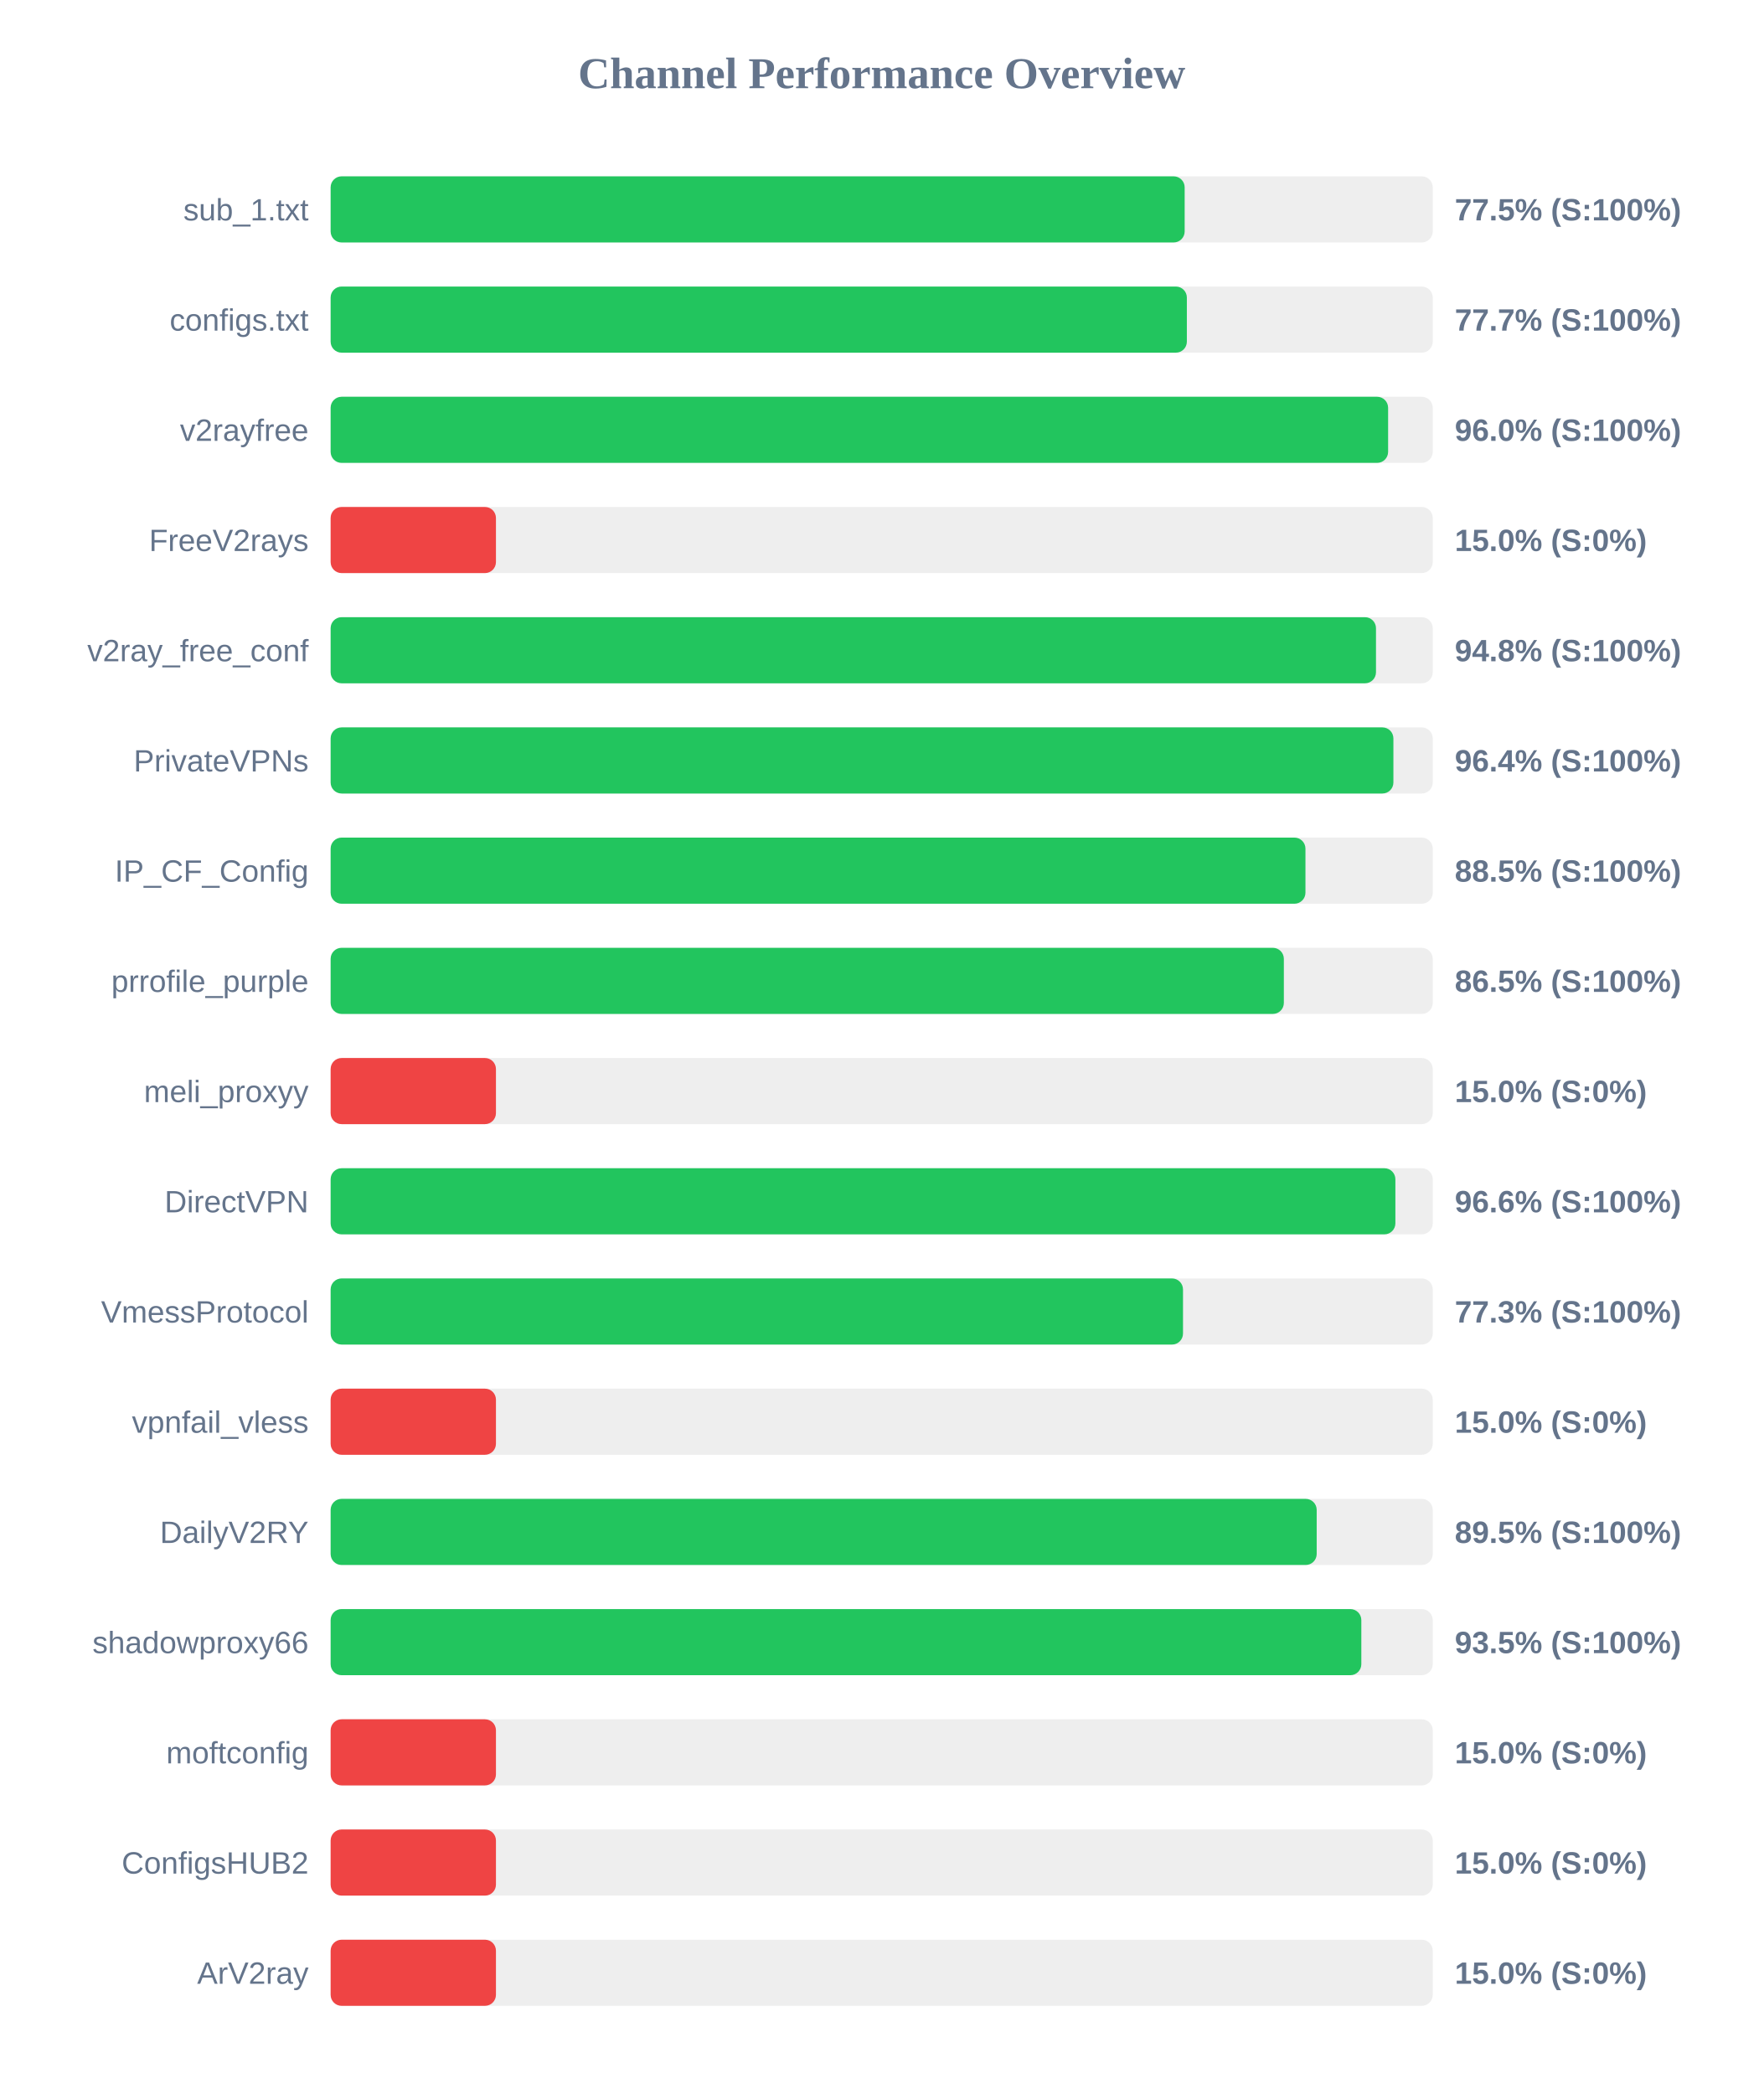
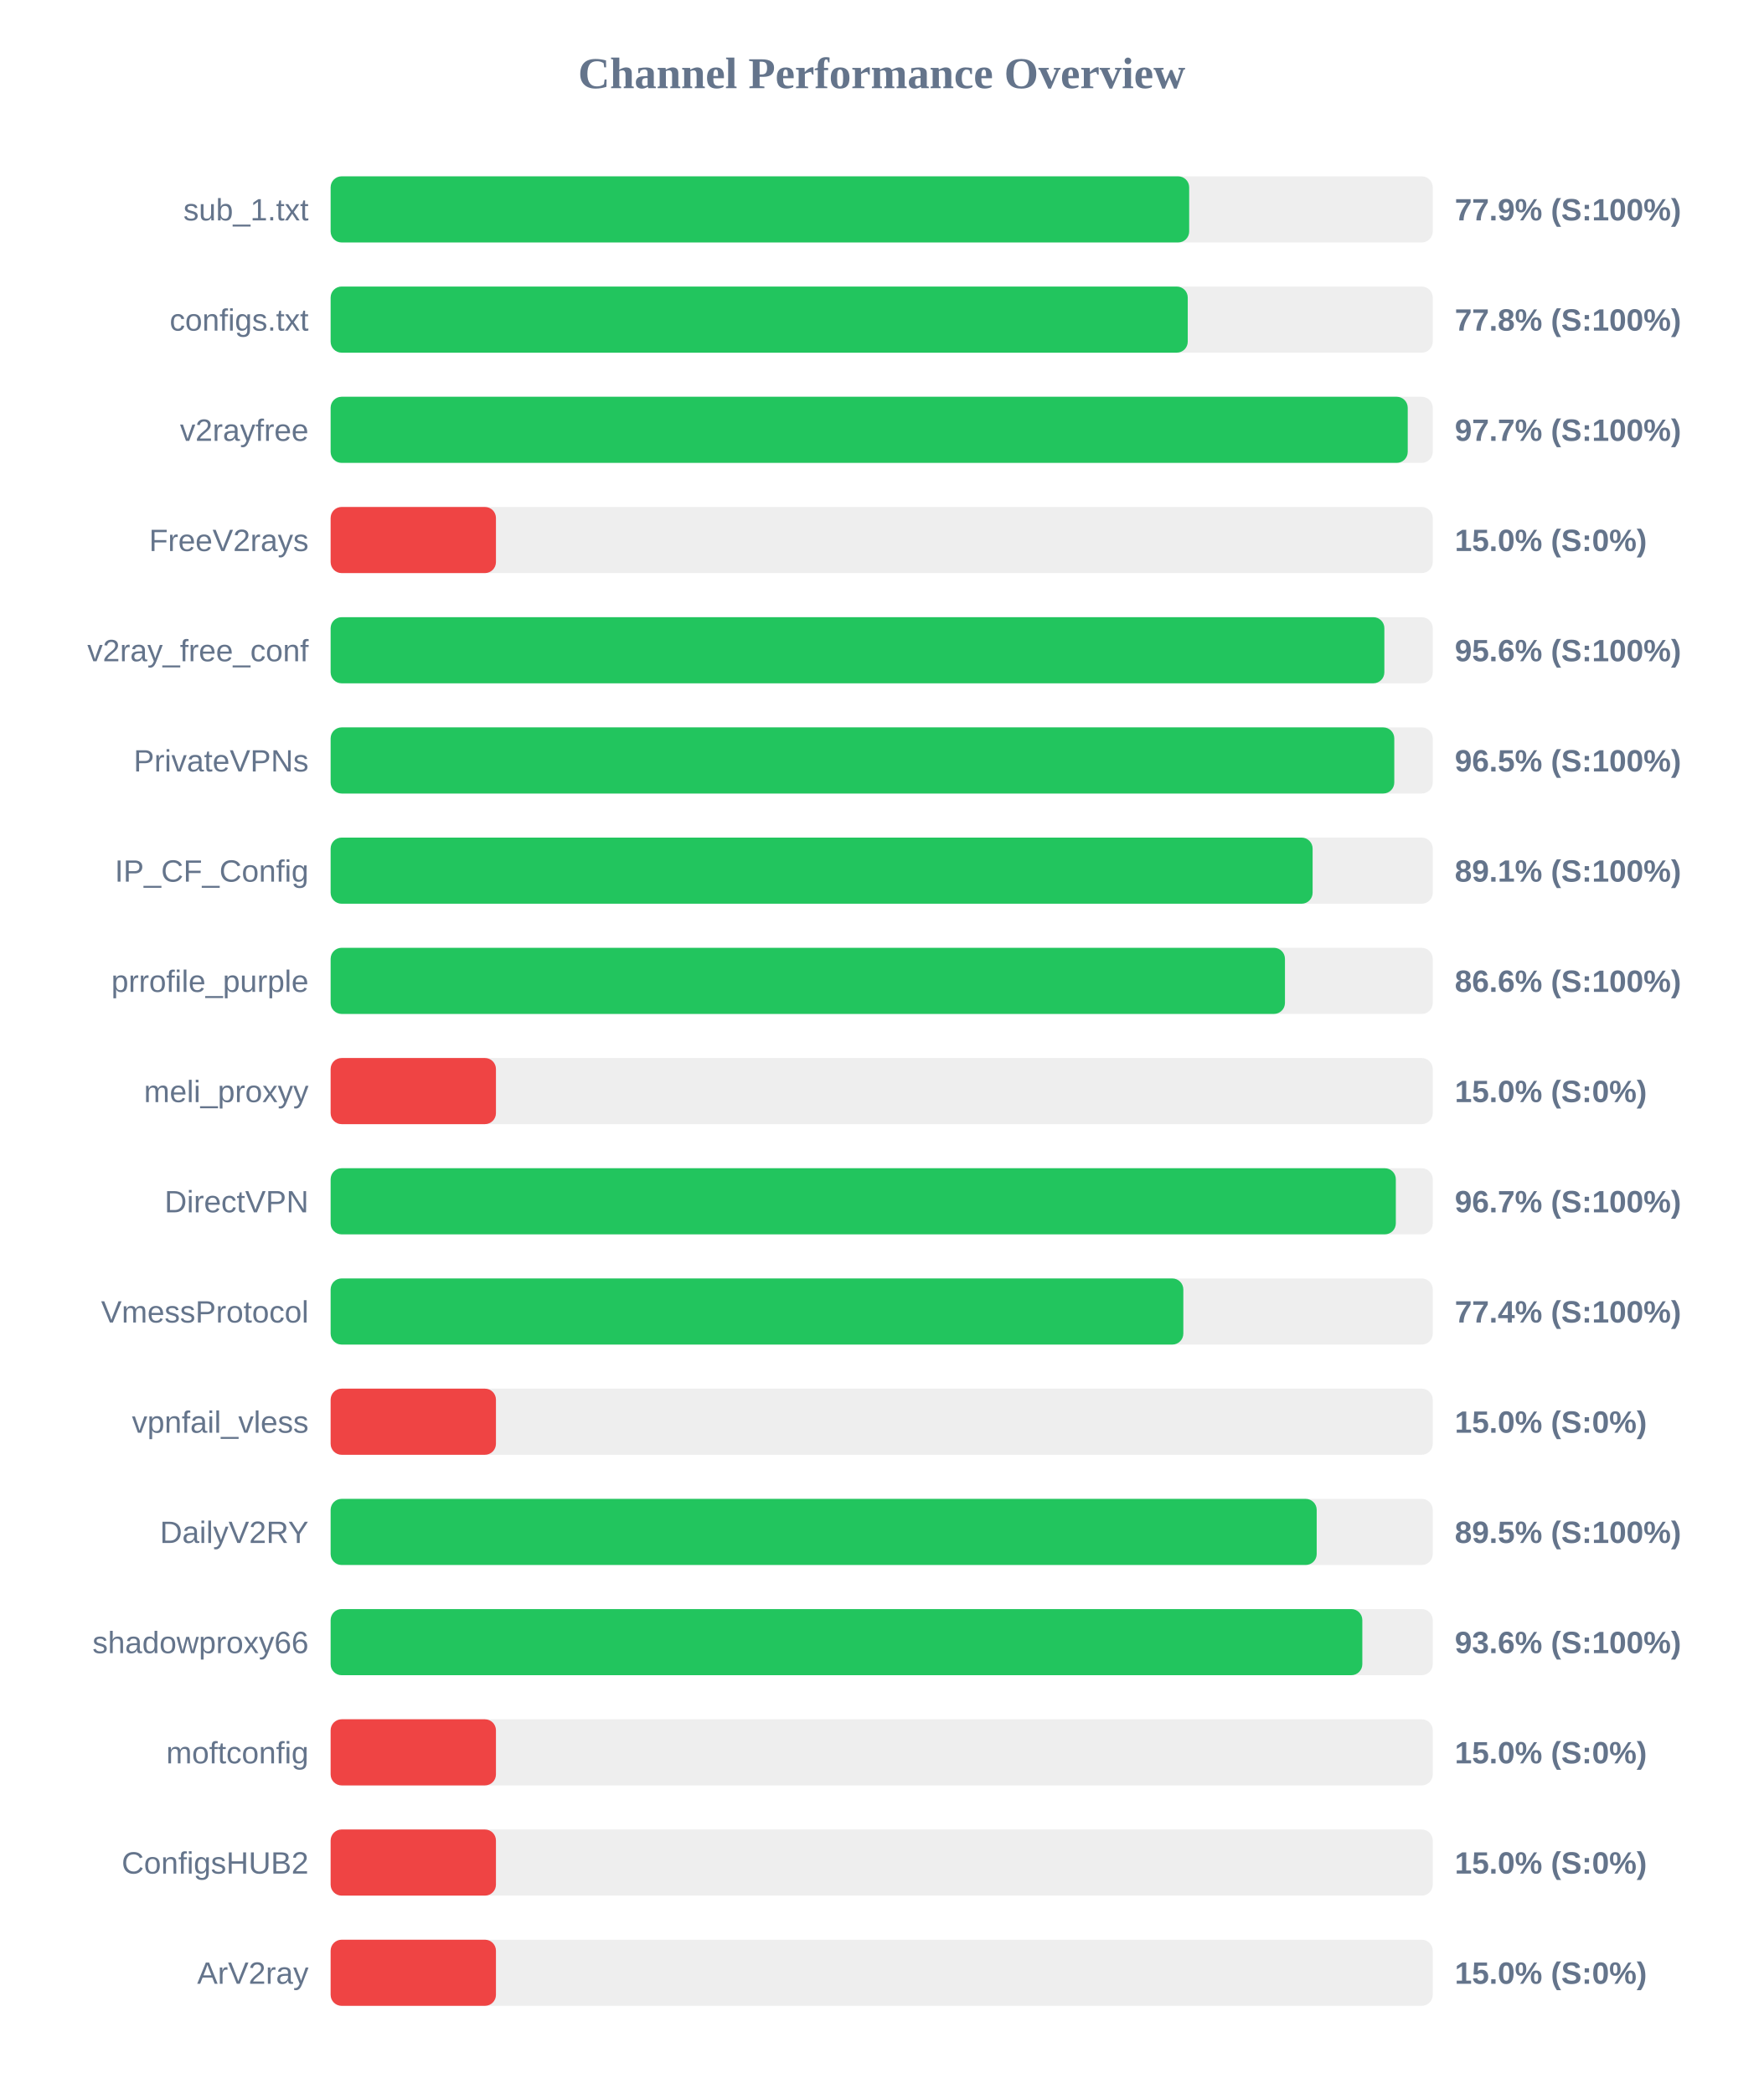
<svg xmlns="http://www.w3.org/2000/svg" width="800" height="950" version="1.1">
  <style>
        .row { font: 14px Arial; fill: #64748b; }
        .score { font: bold 14px Arial; fill: #64748b; }
    </style>
  <text x="400" y="40" text-anchor="middle" font-size="20px" font-weight="bold" fill="#64748b">Channel Performance Overview</text>
  <rect x="150" y="80" width="500" height="30" fill="#eee" rx="5" />
-   <rect x="150" y="80" width="387.45" height="30" fill="#22c55e" rx="5" />
+   <rect x="150" y="80" width="389.5" height="30" fill="#22c55e" rx="5" />
  <text x="140" y="100" text-anchor="end" class="row">sub_1.txt</text>
-   <text x="660" y="100" text-anchor="start" class="score">77.5% (S:100%)</text>
+   <text x="660" y="100" text-anchor="start" class="score">77.9% (S:100%)</text>
  <rect x="150" y="130" width="500" height="30" fill="#eee" rx="5" />
-   <rect x="150" y="130" width="388.45" height="30" fill="#22c55e" rx="5" />
+   <rect x="150" y="130" width="388.85" height="30" fill="#22c55e" rx="5" />
  <text x="140" y="150" text-anchor="end" class="row">configs.txt</text>
-   <text x="660" y="150" text-anchor="start" class="score">77.7% (S:100%)</text>
+   <text x="660" y="150" text-anchor="start" class="score">77.8% (S:100%)</text>
  <rect x="150" y="180" width="500" height="30" fill="#eee" rx="5" />
-   <rect x="150" y="180" width="479.75" height="30" fill="#22c55e" rx="5" />
+   <rect x="150" y="180" width="488.65" height="30" fill="#22c55e" rx="5" />
  <text x="140" y="200" text-anchor="end" class="row">v2rayfree</text>
-   <text x="660" y="200" text-anchor="start" class="score">96.0% (S:100%)</text>
+   <text x="660" y="200" text-anchor="start" class="score">97.7% (S:100%)</text>
  <rect x="150" y="230" width="500" height="30" fill="#eee" rx="5" />
  <rect x="150" y="230" width="75.0" height="30" fill="#ef4444" rx="5" />
  <text x="140" y="250" text-anchor="end" class="row">FreeV2rays</text>
  <text x="660" y="250" text-anchor="start" class="score">15.0% (S:0%)</text>
  <rect x="150" y="280" width="500" height="30" fill="#eee" rx="5" />
-   <rect x="150" y="280" width="474.25" height="30" fill="#22c55e" rx="5" />
+   <rect x="150" y="280" width="478.05" height="30" fill="#22c55e" rx="5" />
  <text x="140" y="300" text-anchor="end" class="row">v2ray_free_conf</text>
-   <text x="660" y="300" text-anchor="start" class="score">94.8% (S:100%)</text>
+   <text x="660" y="300" text-anchor="start" class="score">95.6% (S:100%)</text>
  <rect x="150" y="330" width="500" height="30" fill="#eee" rx="5" />
-   <rect x="150" y="330" width="482.15" height="30" fill="#22c55e" rx="5" />
+   <rect x="150" y="330" width="482.55" height="30" fill="#22c55e" rx="5" />
  <text x="140" y="350" text-anchor="end" class="row">PrivateVPNs</text>
-   <text x="660" y="350" text-anchor="start" class="score">96.4% (S:100%)</text>
+   <text x="660" y="350" text-anchor="start" class="score">96.5% (S:100%)</text>
  <rect x="150" y="380" width="500" height="30" fill="#eee" rx="5" />
-   <rect x="150" y="380" width="442.25" height="30" fill="#22c55e" rx="5" />
+   <rect x="150" y="380" width="445.5" height="30" fill="#22c55e" rx="5" />
  <text x="140" y="400" text-anchor="end" class="row">IP_CF_Config</text>
-   <text x="660" y="400" text-anchor="start" class="score">88.5% (S:100%)</text>
+   <text x="660" y="400" text-anchor="start" class="score">89.1% (S:100%)</text>
  <rect x="150" y="430" width="500" height="30" fill="#eee" rx="5" />
-   <rect x="150" y="430" width="432.45" height="30" fill="#22c55e" rx="5" />
+   <rect x="150" y="430" width="432.95" height="30" fill="#22c55e" rx="5" />
  <text x="140" y="450" text-anchor="end" class="row">prrofile_purple</text>
-   <text x="660" y="450" text-anchor="start" class="score">86.5% (S:100%)</text>
+   <text x="660" y="450" text-anchor="start" class="score">86.6% (S:100%)</text>
  <rect x="150" y="480" width="500" height="30" fill="#eee" rx="5" />
  <rect x="150" y="480" width="75.0" height="30" fill="#ef4444" rx="5" />
  <text x="140" y="500" text-anchor="end" class="row">meli_proxyy</text>
  <text x="660" y="500" text-anchor="start" class="score">15.0% (S:0%)</text>
  <rect x="150" y="530" width="500" height="30" fill="#eee" rx="5" />
-   <rect x="150" y="530" width="483.05" height="30" fill="#22c55e" rx="5" />
+   <rect x="150" y="530" width="483.25" height="30" fill="#22c55e" rx="5" />
  <text x="140" y="550" text-anchor="end" class="row">DirectVPN</text>
-   <text x="660" y="550" text-anchor="start" class="score">96.6% (S:100%)</text>
+   <text x="660" y="550" text-anchor="start" class="score">96.7% (S:100%)</text>
  <rect x="150" y="580" width="500" height="30" fill="#eee" rx="5" />
-   <rect x="150" y="580" width="386.7" height="30" fill="#22c55e" rx="5" />
+   <rect x="150" y="580" width="386.85" height="30" fill="#22c55e" rx="5" />
  <text x="140" y="600" text-anchor="end" class="row">VmessProtocol</text>
-   <text x="660" y="600" text-anchor="start" class="score">77.3% (S:100%)</text>
+   <text x="660" y="600" text-anchor="start" class="score">77.4% (S:100%)</text>
  <rect x="150" y="630" width="500" height="30" fill="#eee" rx="5" />
  <rect x="150" y="630" width="75.0" height="30" fill="#ef4444" rx="5" />
  <text x="140" y="650" text-anchor="end" class="row">vpnfail_vless</text>
  <text x="660" y="650" text-anchor="start" class="score">15.0% (S:0%)</text>
  <rect x="150" y="680" width="500" height="30" fill="#eee" rx="5" />
  <rect x="150" y="680" width="447.35" height="30" fill="#22c55e" rx="5" />
  <text x="140" y="700" text-anchor="end" class="row">DailyV2RY</text>
  <text x="660" y="700" text-anchor="start" class="score">89.5% (S:100%)</text>
  <rect x="150" y="730" width="500" height="30" fill="#eee" rx="5" />
-   <rect x="150" y="730" width="467.6" height="30" fill="#22c55e" rx="5" />
+   <rect x="150" y="730" width="468.05" height="30" fill="#22c55e" rx="5" />
  <text x="140" y="750" text-anchor="end" class="row">shadowproxy66</text>
-   <text x="660" y="750" text-anchor="start" class="score">93.5% (S:100%)</text>
+   <text x="660" y="750" text-anchor="start" class="score">93.6% (S:100%)</text>
  <rect x="150" y="780" width="500" height="30" fill="#eee" rx="5" />
  <rect x="150" y="780" width="75.0" height="30" fill="#ef4444" rx="5" />
  <text x="140" y="800" text-anchor="end" class="row">moftconfig</text>
  <text x="660" y="800" text-anchor="start" class="score">15.0% (S:0%)</text>
  <rect x="150" y="830" width="500" height="30" fill="#eee" rx="5" />
  <rect x="150" y="830" width="75.0" height="30" fill="#ef4444" rx="5" />
  <text x="140" y="850" text-anchor="end" class="row">ConfigsHUB2</text>
  <text x="660" y="850" text-anchor="start" class="score">15.0% (S:0%)</text>
  <rect x="150" y="880" width="500" height="30" fill="#eee" rx="5" />
  <rect x="150" y="880" width="75.0" height="30" fill="#ef4444" rx="5" />
  <text x="140" y="900" text-anchor="end" class="row">ArV2ray</text>
  <text x="660" y="900" text-anchor="start" class="score">15.0% (S:0%)</text>
</svg>
